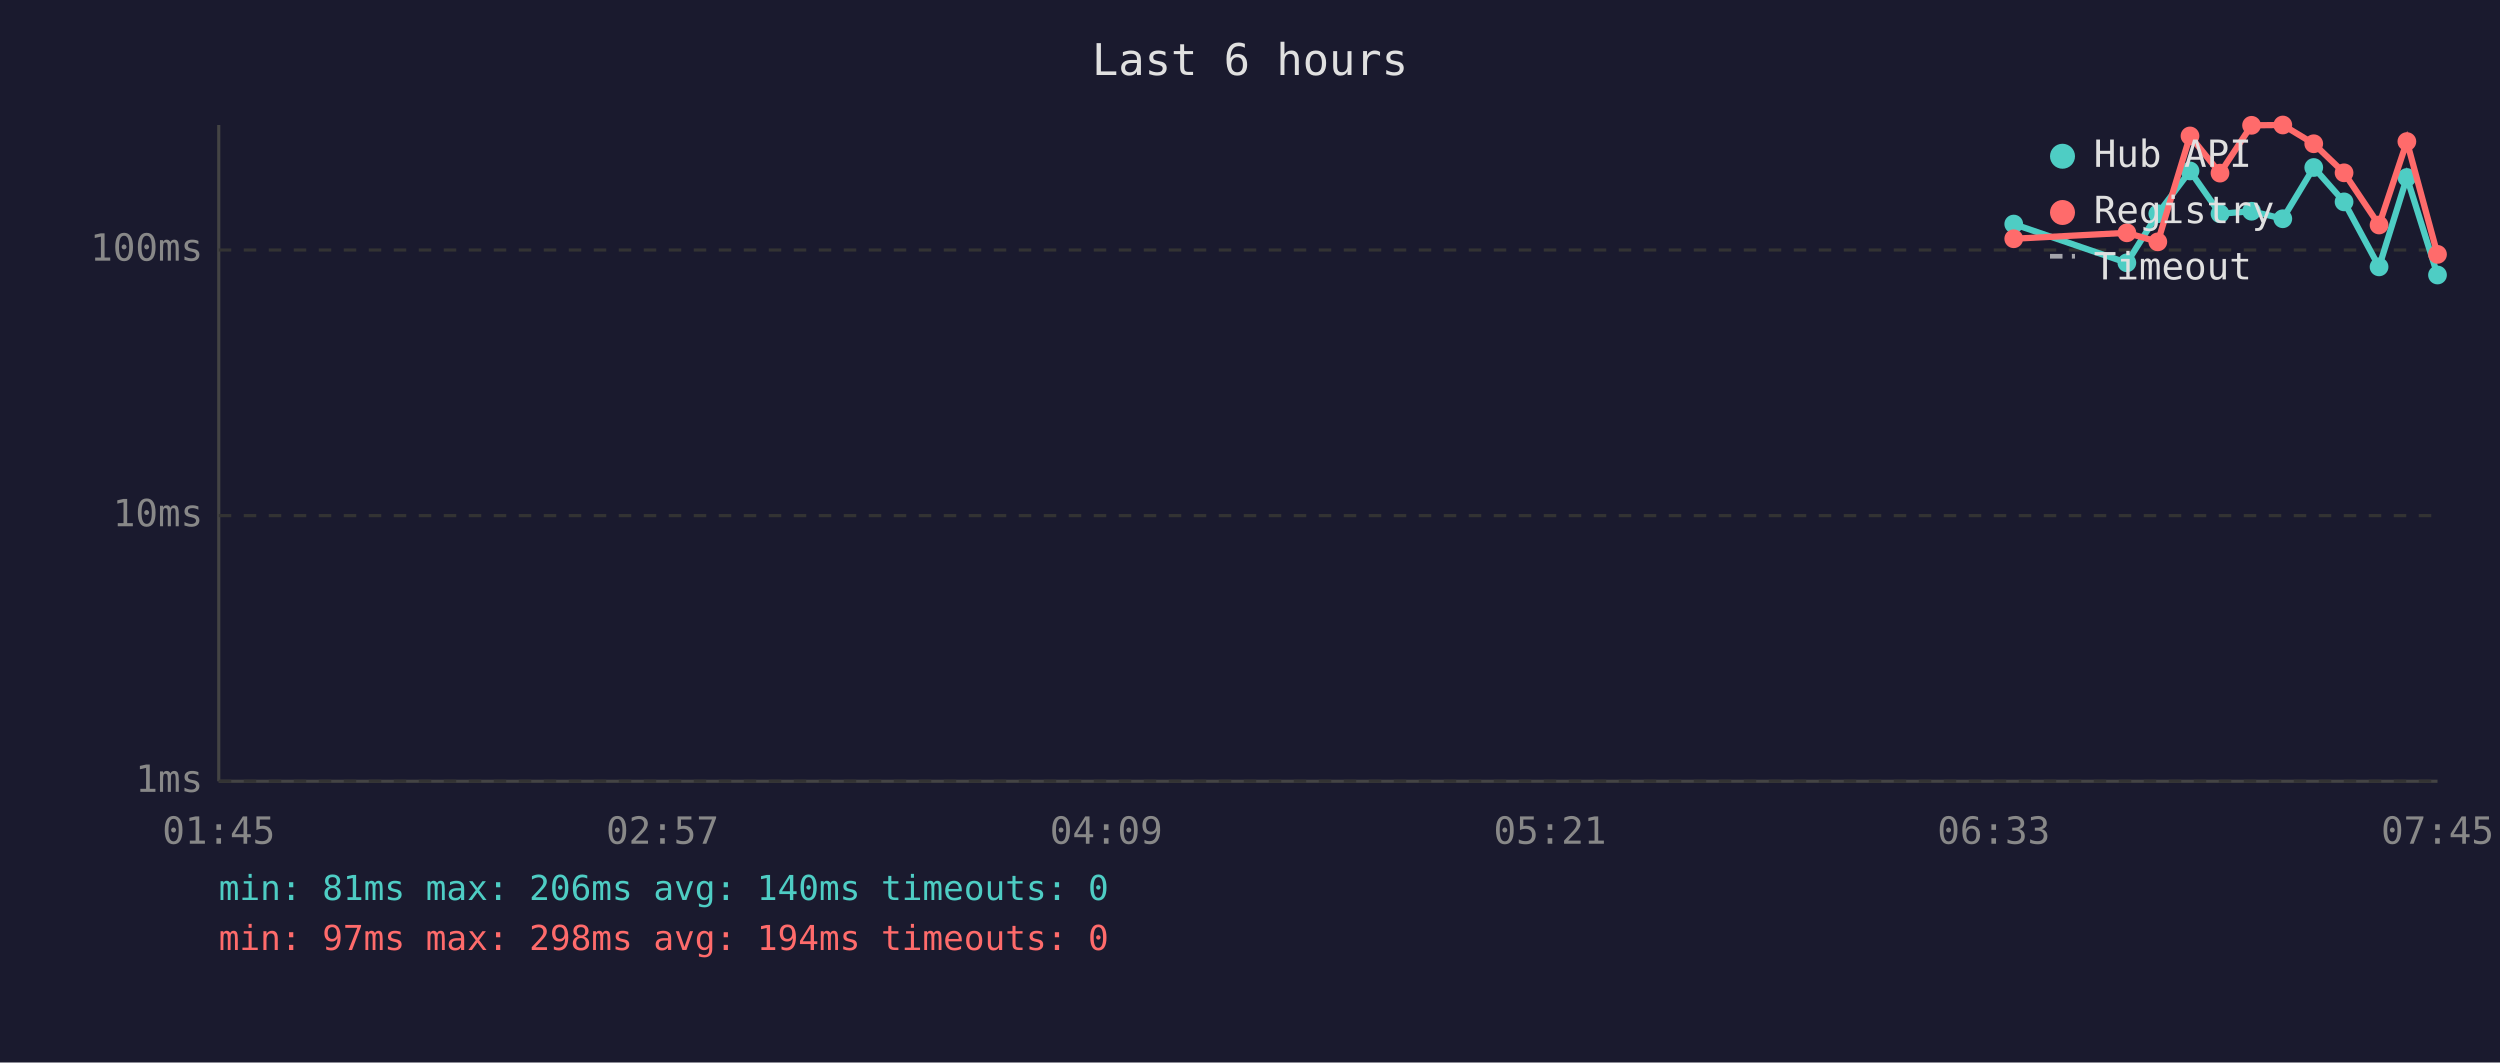
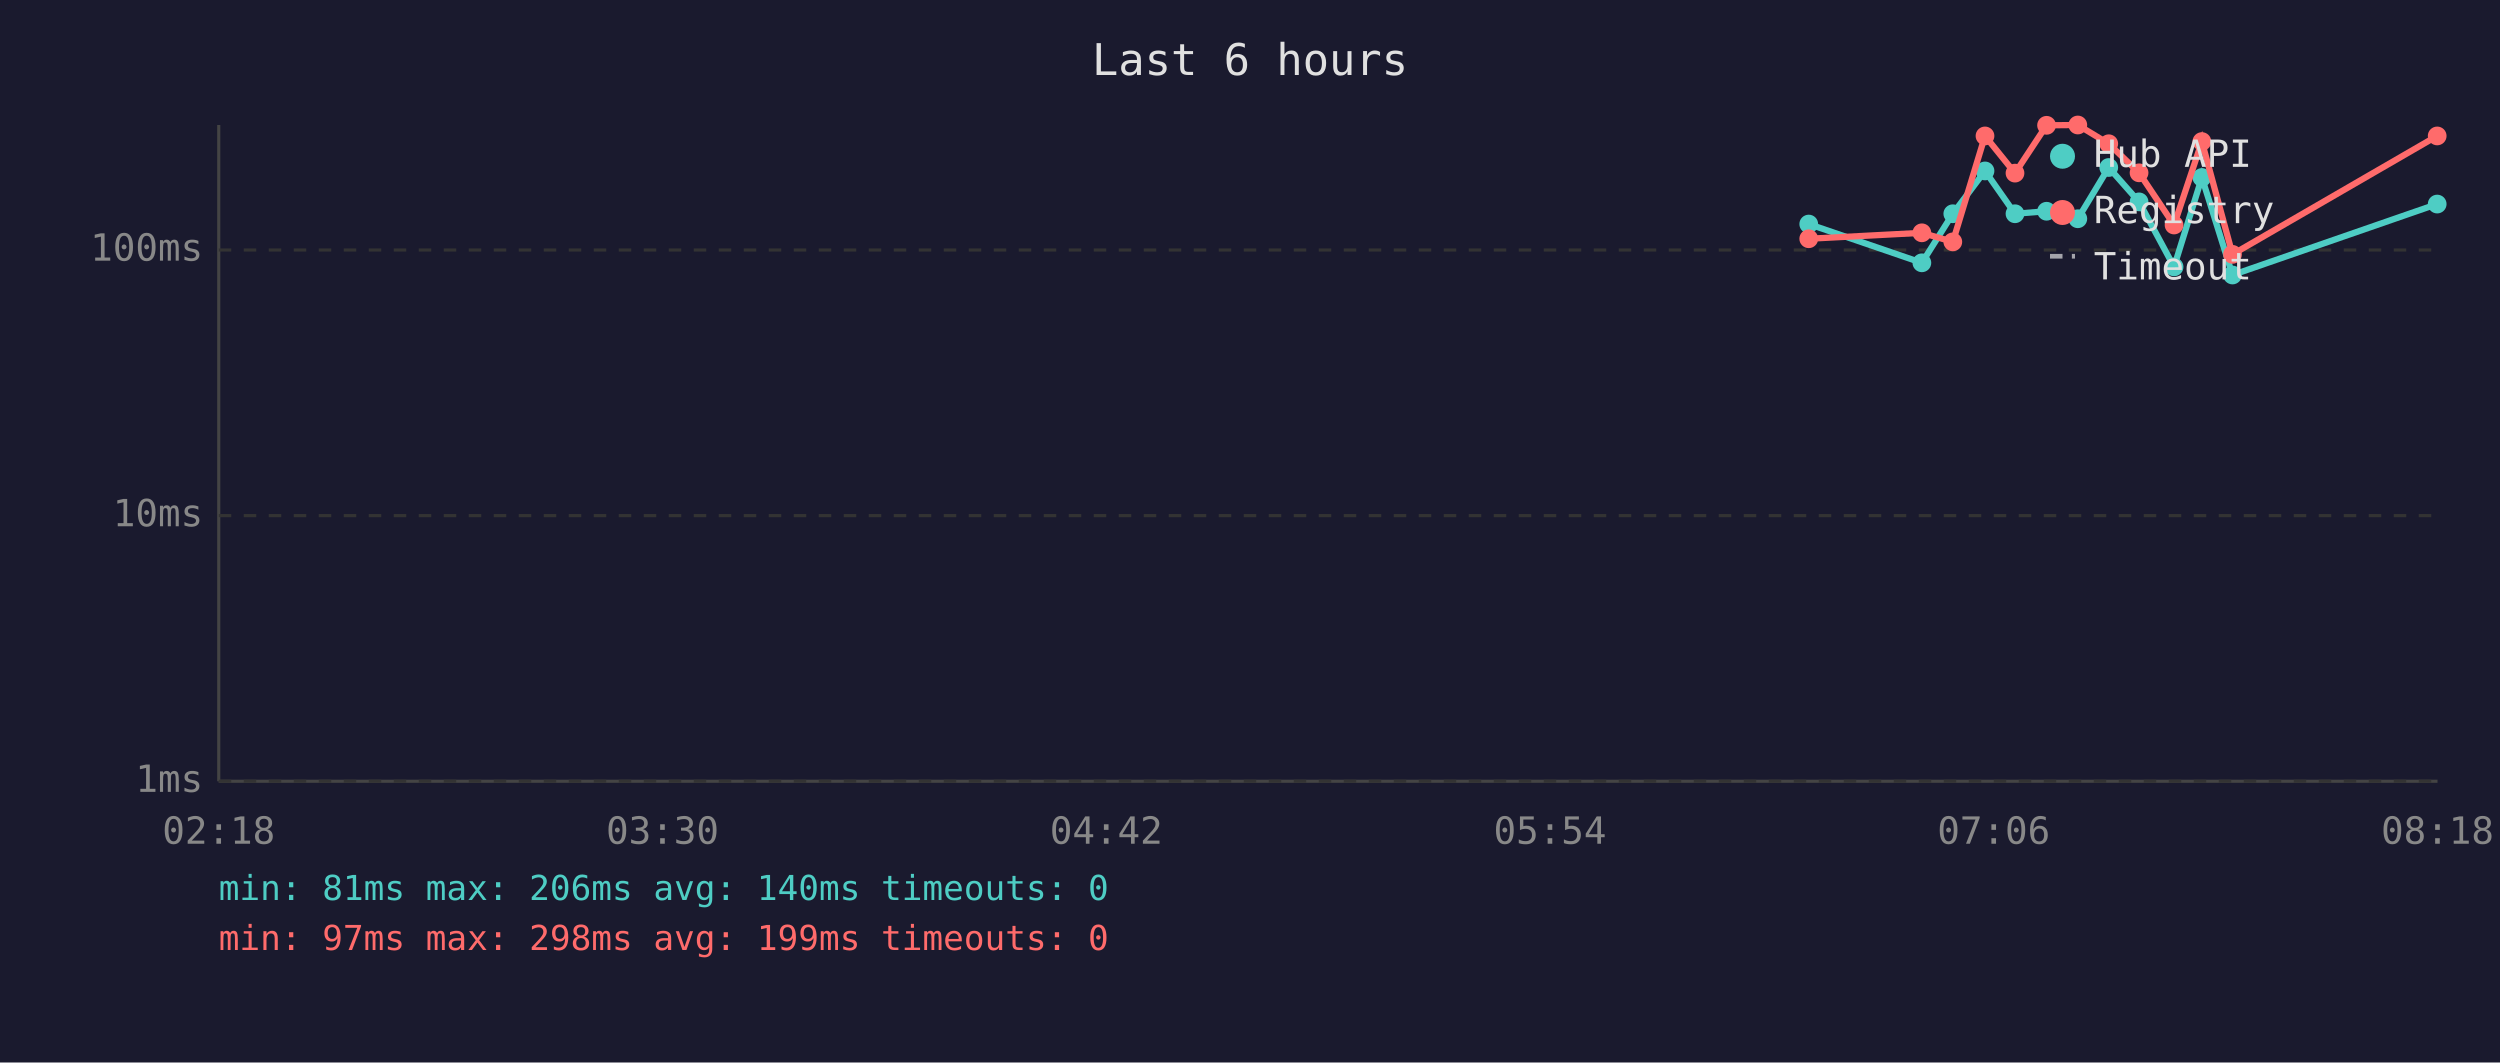
<svg xmlns="http://www.w3.org/2000/svg" viewBox="0 0 800 340" font-family="monospace" font-size="12">
  <rect width="800" height="340" fill="#1a1a2e" />
  <text x="400" y="24" fill="#e0e0e0" font-size="14" text-anchor="middle">Last 6 hours</text>
  <line x1="70" y1="40" x2="70" y2="250" stroke="#444" stroke-width="1" />
  <line x1="70" y1="250" x2="780" y2="250" stroke="#444" stroke-width="1" />
  <line x1="70" y1="250" x2="780" y2="250" stroke="#333" stroke-width="1" stroke-dasharray="4" />
  <text x="65" y="250" fill="#888" text-anchor="end" dominant-baseline="middle">1ms</text>
  <line x1="70" y1="165" x2="780" y2="165" stroke="#333" stroke-width="1" stroke-dasharray="4" />
  <text x="65" y="165" fill="#888" text-anchor="end" dominant-baseline="middle">10ms</text>
  <line x1="70" y1="80" x2="780" y2="80" stroke="#333" stroke-width="1" stroke-dasharray="4" />
  <text x="65" y="80" fill="#888" text-anchor="end" dominant-baseline="middle">100ms</text>
-   <text x="70" y="270" fill="#888" text-anchor="middle">01:45</text>
-   <text x="212" y="270" fill="#888" text-anchor="middle">02:57</text>
-   <text x="354" y="270" fill="#888" text-anchor="middle">04:09</text>
-   <text x="496" y="270" fill="#888" text-anchor="middle">05:21</text>
-   <text x="638" y="270" fill="#888" text-anchor="middle">06:33</text>
-   <text x="780" y="270" fill="#888" text-anchor="middle">07:45</text>
-   <polyline points="644.4,71.7 680.6,84.1 690.5,68.4 700.8,54.7 710.4,68.4 720.5,67.6 730.5,70.0 740.4,53.6 750.1,64.6 761.3,85.4 770.2,56.8 780.0,88.0" fill="none" stroke="#4ecdc4" stroke-width="2" opacity="1" />
-   <circle cx="644.4" cy="71.7" r="3" fill="#4ecdc4" />
-   <circle cx="680.6" cy="84.1" r="3" fill="#4ecdc4" />
-   <circle cx="690.5" cy="68.4" r="3" fill="#4ecdc4" />
-   <circle cx="700.8" cy="54.7" r="3" fill="#4ecdc4" />
-   <circle cx="710.4" cy="68.4" r="3" fill="#4ecdc4" />
-   <circle cx="720.5" cy="67.6" r="3" fill="#4ecdc4" />
-   <circle cx="730.5" cy="70.0" r="3" fill="#4ecdc4" />
-   <circle cx="740.4" cy="53.6" r="3" fill="#4ecdc4" />
-   <circle cx="750.1" cy="64.6" r="3" fill="#4ecdc4" />
-   <circle cx="761.3" cy="85.4" r="3" fill="#4ecdc4" />
-   <circle cx="770.2" cy="56.8" r="3" fill="#4ecdc4" />
-   <circle cx="780.0" cy="88.0" r="3" fill="#4ecdc4" />
-   <polyline points="644.4,76.4 680.6,74.5 690.5,77.4 700.8,43.5 710.4,55.4 720.5,40.1 730.5,40.0 740.4,46.0 750.1,55.3 761.3,72.0 770.2,45.3 780.0,81.4" fill="none" stroke="#ff6b6b" stroke-width="2" opacity="1" />
-   <circle cx="644.4" cy="76.4" r="3" fill="#ff6b6b" />
-   <circle cx="680.6" cy="74.5" r="3" fill="#ff6b6b" />
-   <circle cx="690.5" cy="77.4" r="3" fill="#ff6b6b" />
-   <circle cx="700.8" cy="43.5" r="3" fill="#ff6b6b" />
-   <circle cx="710.4" cy="55.4" r="3" fill="#ff6b6b" />
-   <circle cx="720.5" cy="40.1" r="3" fill="#ff6b6b" />
-   <circle cx="730.5" cy="40.0" r="3" fill="#ff6b6b" />
-   <circle cx="740.4" cy="46.0" r="3" fill="#ff6b6b" />
-   <circle cx="750.1" cy="55.3" r="3" fill="#ff6b6b" />
-   <circle cx="761.3" cy="72.0" r="3" fill="#ff6b6b" />
-   <circle cx="770.2" cy="45.3" r="3" fill="#ff6b6b" />
-   <circle cx="780.0" cy="81.4" r="3" fill="#ff6b6b" />
+   <text x="70" y="270" fill="#888" text-anchor="middle">02:18</text>
+   <text x="212" y="270" fill="#888" text-anchor="middle">03:30</text>
+   <text x="354" y="270" fill="#888" text-anchor="middle">04:42</text>
+   <text x="496" y="270" fill="#888" text-anchor="middle">05:54</text>
+   <text x="638" y="270" fill="#888" text-anchor="middle">07:06</text>
+   <text x="780" y="270" fill="#888" text-anchor="middle">08:18</text>
+   <polyline points="578.8,71.7 615.0,84.1 624.9,68.4 635.2,54.7 644.8,68.4 654.9,67.6 664.9,70.0 674.8,53.6 684.5,64.6 695.7,85.4 704.6,56.8 714.4,88.0 779.9,65.3" fill="none" stroke="#4ecdc4" stroke-width="2" opacity="1" />
+   <circle cx="578.8" cy="71.7" r="3" fill="#4ecdc4" />
+   <circle cx="615.0" cy="84.1" r="3" fill="#4ecdc4" />
+   <circle cx="624.9" cy="68.4" r="3" fill="#4ecdc4" />
+   <circle cx="635.2" cy="54.7" r="3" fill="#4ecdc4" />
+   <circle cx="644.8" cy="68.4" r="3" fill="#4ecdc4" />
+   <circle cx="654.9" cy="67.6" r="3" fill="#4ecdc4" />
+   <circle cx="664.9" cy="70.0" r="3" fill="#4ecdc4" />
+   <circle cx="674.8" cy="53.6" r="3" fill="#4ecdc4" />
+   <circle cx="684.5" cy="64.6" r="3" fill="#4ecdc4" />
+   <circle cx="695.7" cy="85.4" r="3" fill="#4ecdc4" />
+   <circle cx="704.6" cy="56.8" r="3" fill="#4ecdc4" />
+   <circle cx="714.4" cy="88.0" r="3" fill="#4ecdc4" />
+   <circle cx="779.9" cy="65.3" r="3" fill="#4ecdc4" />
+   <polyline points="578.8,76.4 615.0,74.5 624.9,77.4 635.2,43.5 644.8,55.4 654.9,40.1 664.9,40.0 674.8,46.0 684.5,55.3 695.7,72.0 704.6,45.3 714.4,81.4 779.9,43.5" fill="none" stroke="#ff6b6b" stroke-width="2" opacity="1" />
+   <circle cx="578.8" cy="76.4" r="3" fill="#ff6b6b" />
+   <circle cx="615.0" cy="74.5" r="3" fill="#ff6b6b" />
+   <circle cx="624.9" cy="77.4" r="3" fill="#ff6b6b" />
+   <circle cx="635.2" cy="43.5" r="3" fill="#ff6b6b" />
+   <circle cx="644.8" cy="55.4" r="3" fill="#ff6b6b" />
+   <circle cx="654.9" cy="40.1" r="3" fill="#ff6b6b" />
+   <circle cx="664.9" cy="40.0" r="3" fill="#ff6b6b" />
+   <circle cx="674.8" cy="46.0" r="3" fill="#ff6b6b" />
+   <circle cx="684.5" cy="55.3" r="3" fill="#ff6b6b" />
+   <circle cx="695.7" cy="72.0" r="3" fill="#ff6b6b" />
+   <circle cx="704.6" cy="45.3" r="3" fill="#ff6b6b" />
+   <circle cx="714.4" cy="81.4" r="3" fill="#ff6b6b" />
+   <circle cx="779.9" cy="43.5" r="3" fill="#ff6b6b" />
  <circle cx="660" cy="50" r="4" fill="#4ecdc4" />
  <text x="670" y="50" fill="#e0e0e0" dominant-baseline="middle">Hub API</text>
  <circle cx="660" cy="68" r="4" fill="#ff6b6b" />
  <text x="670" y="68" fill="#e0e0e0" dominant-baseline="middle">Registry</text>
  <line x1="656" y1="82" x2="664" y2="82" stroke="#e0e0e0" stroke-width="1.5" stroke-dasharray="4,3" opacity="0.7" />
  <text x="670" y="86" fill="#e0e0e0" dominant-baseline="middle">Timeout</text>
  <text x="70" y="288" fill="#4ecdc4" font-size="11">min: 81ms  max: 206ms  avg: 140ms  timeouts: 0</text>
-   <text x="70" y="304" fill="#ff6b6b" font-size="11">min: 97ms  max: 298ms  avg: 194ms  timeouts: 0</text>
+   <text x="70" y="304" fill="#ff6b6b" font-size="11">min: 97ms  max: 298ms  avg: 199ms  timeouts: 0</text>
</svg>
